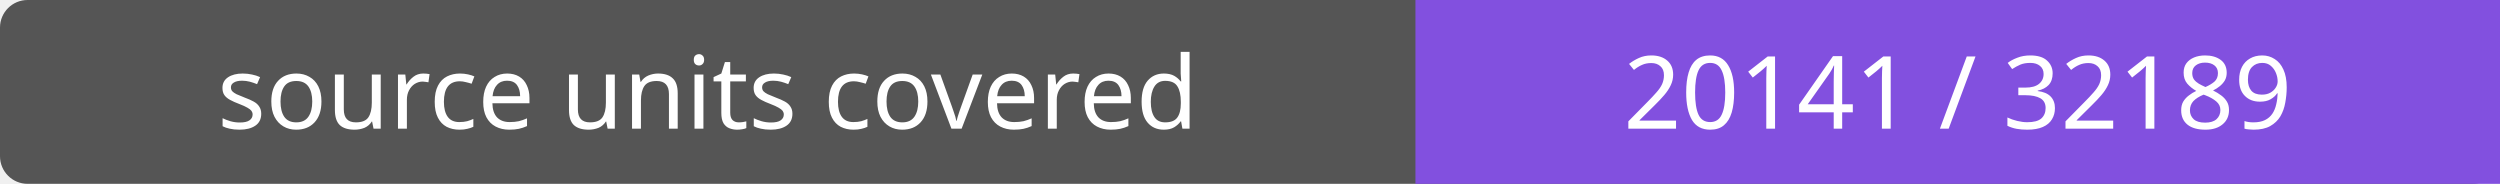
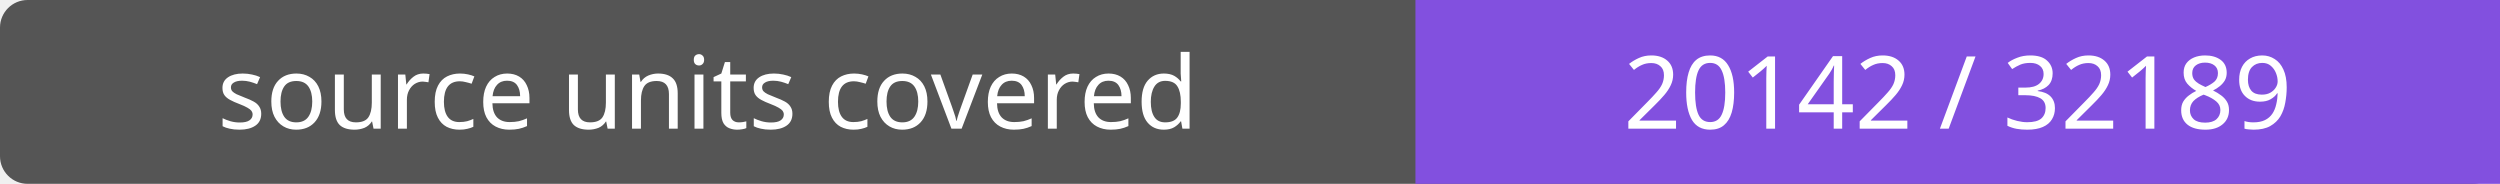
- <svg xmlns="http://www.w3.org/2000/svg" width="272" height="20" role="img" aria-label="source units covered: 20141 / 32189">
+ <svg xmlns="http://www.w3.org/2000/svg" width="272" height="20" role="img" aria-label="source units covered: 20142 / 32189">
  <rect width="272" height="20" rx="3" fill="#555" />
  <path fill="#8250df" d="M154 0h118v20H154z" />
  <g fill="#fff" text-anchor="middle" font-family="Verdana,sans-serif" font-size="11">
    <text x="77.0" y="14">source units covered</text>
-     <text x="213.0" y="14">20141 / 32189</text>
+     <text x="213.0" y="14">20142 / 32189</text>
  </g>
</svg>
